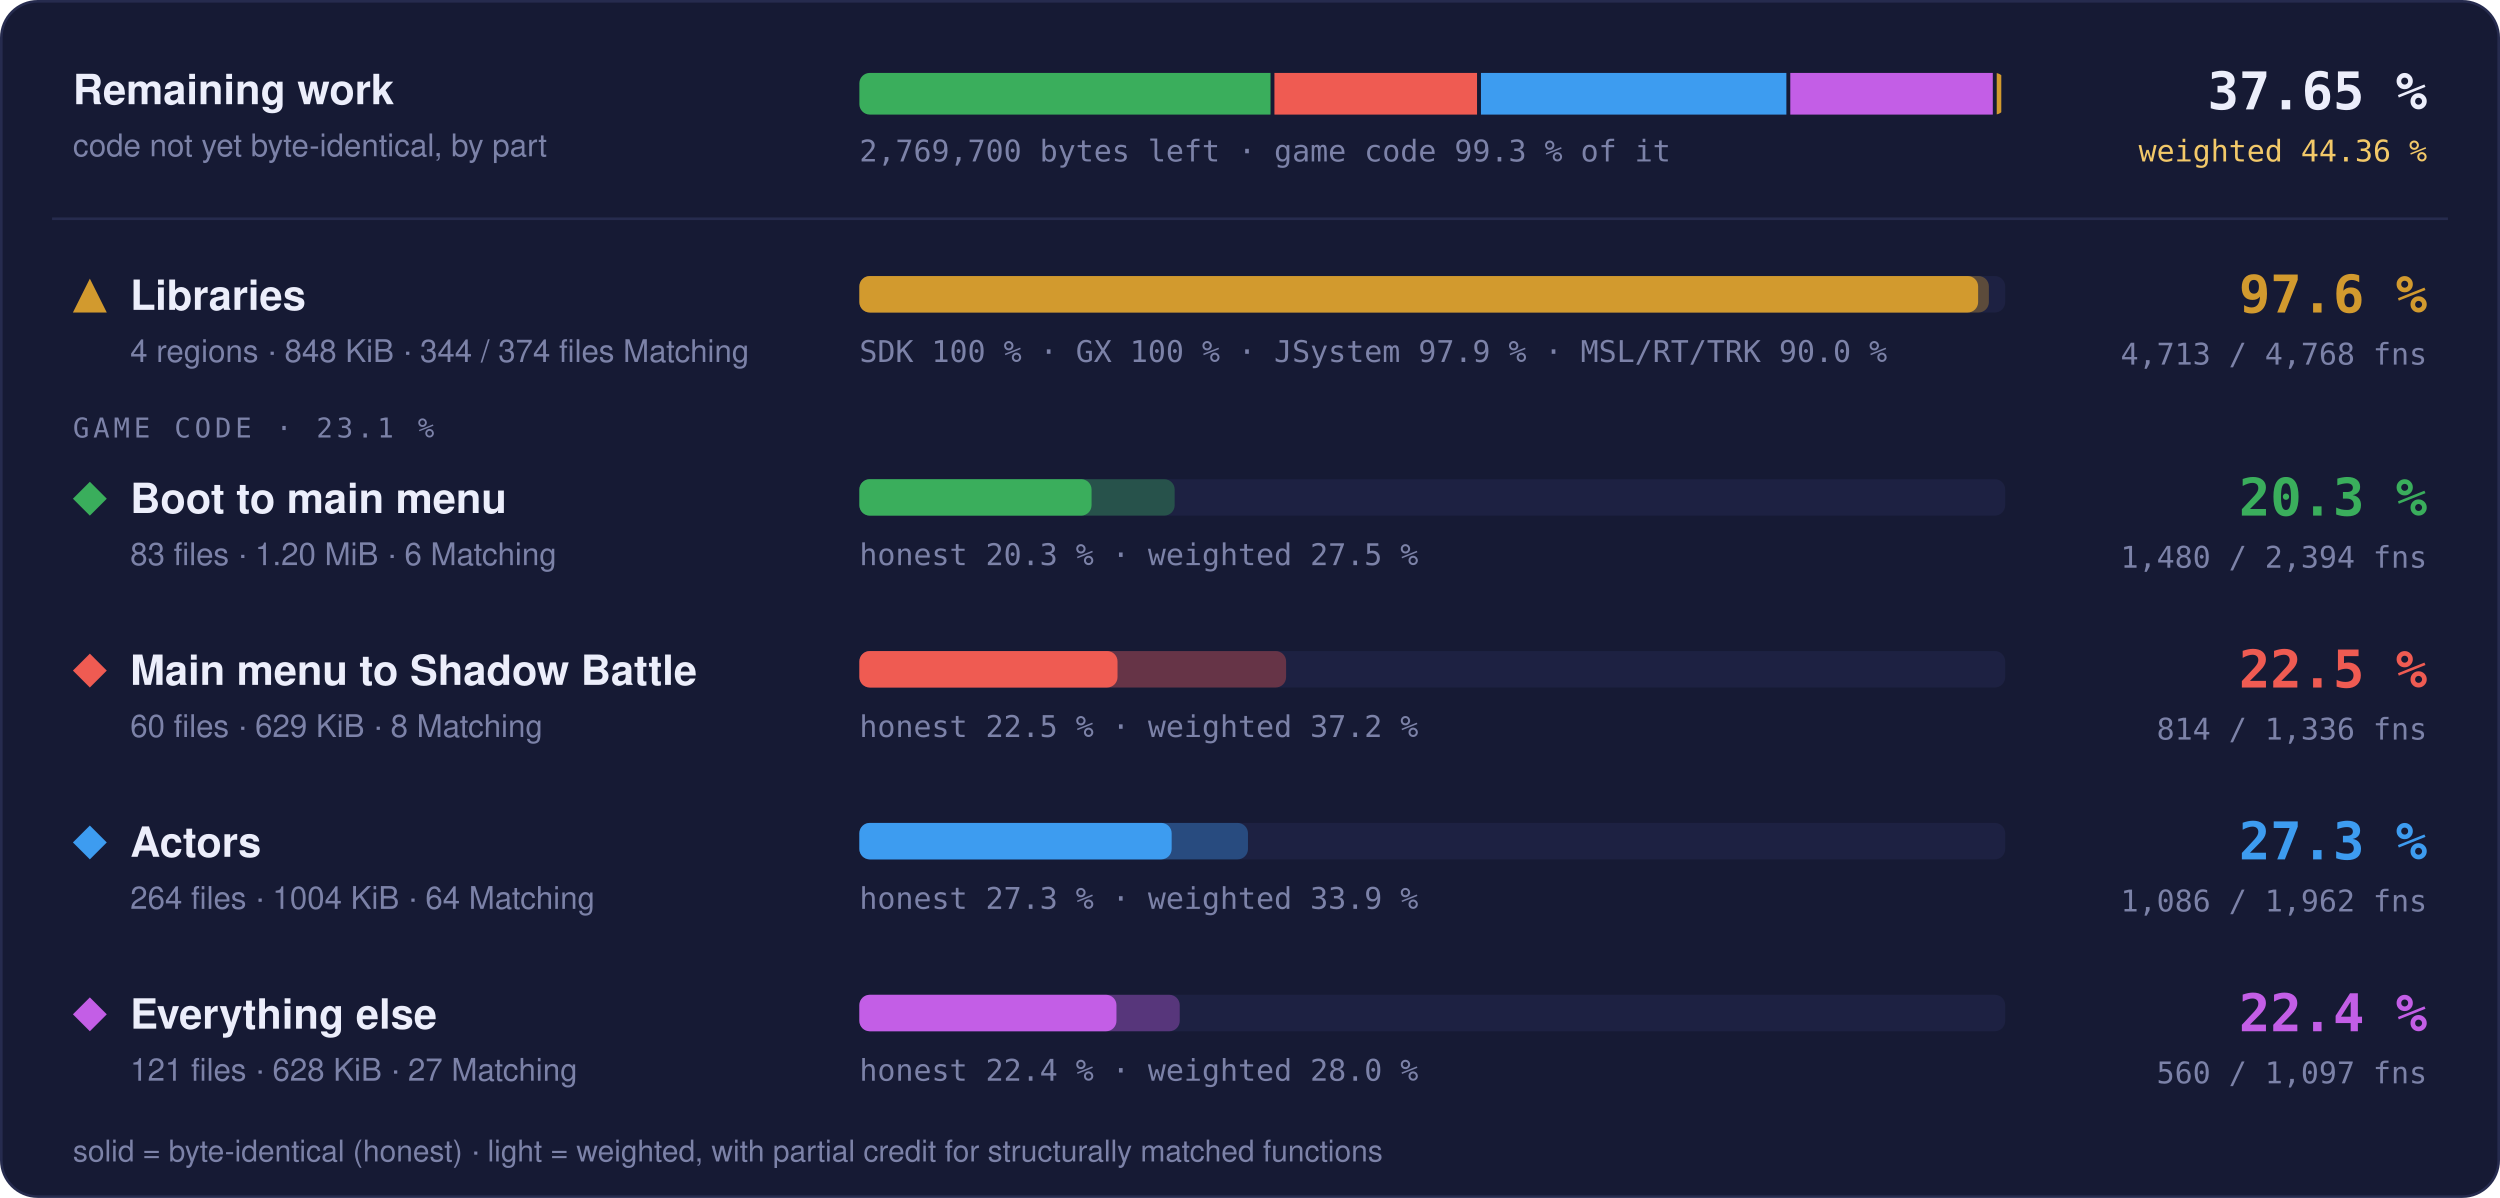
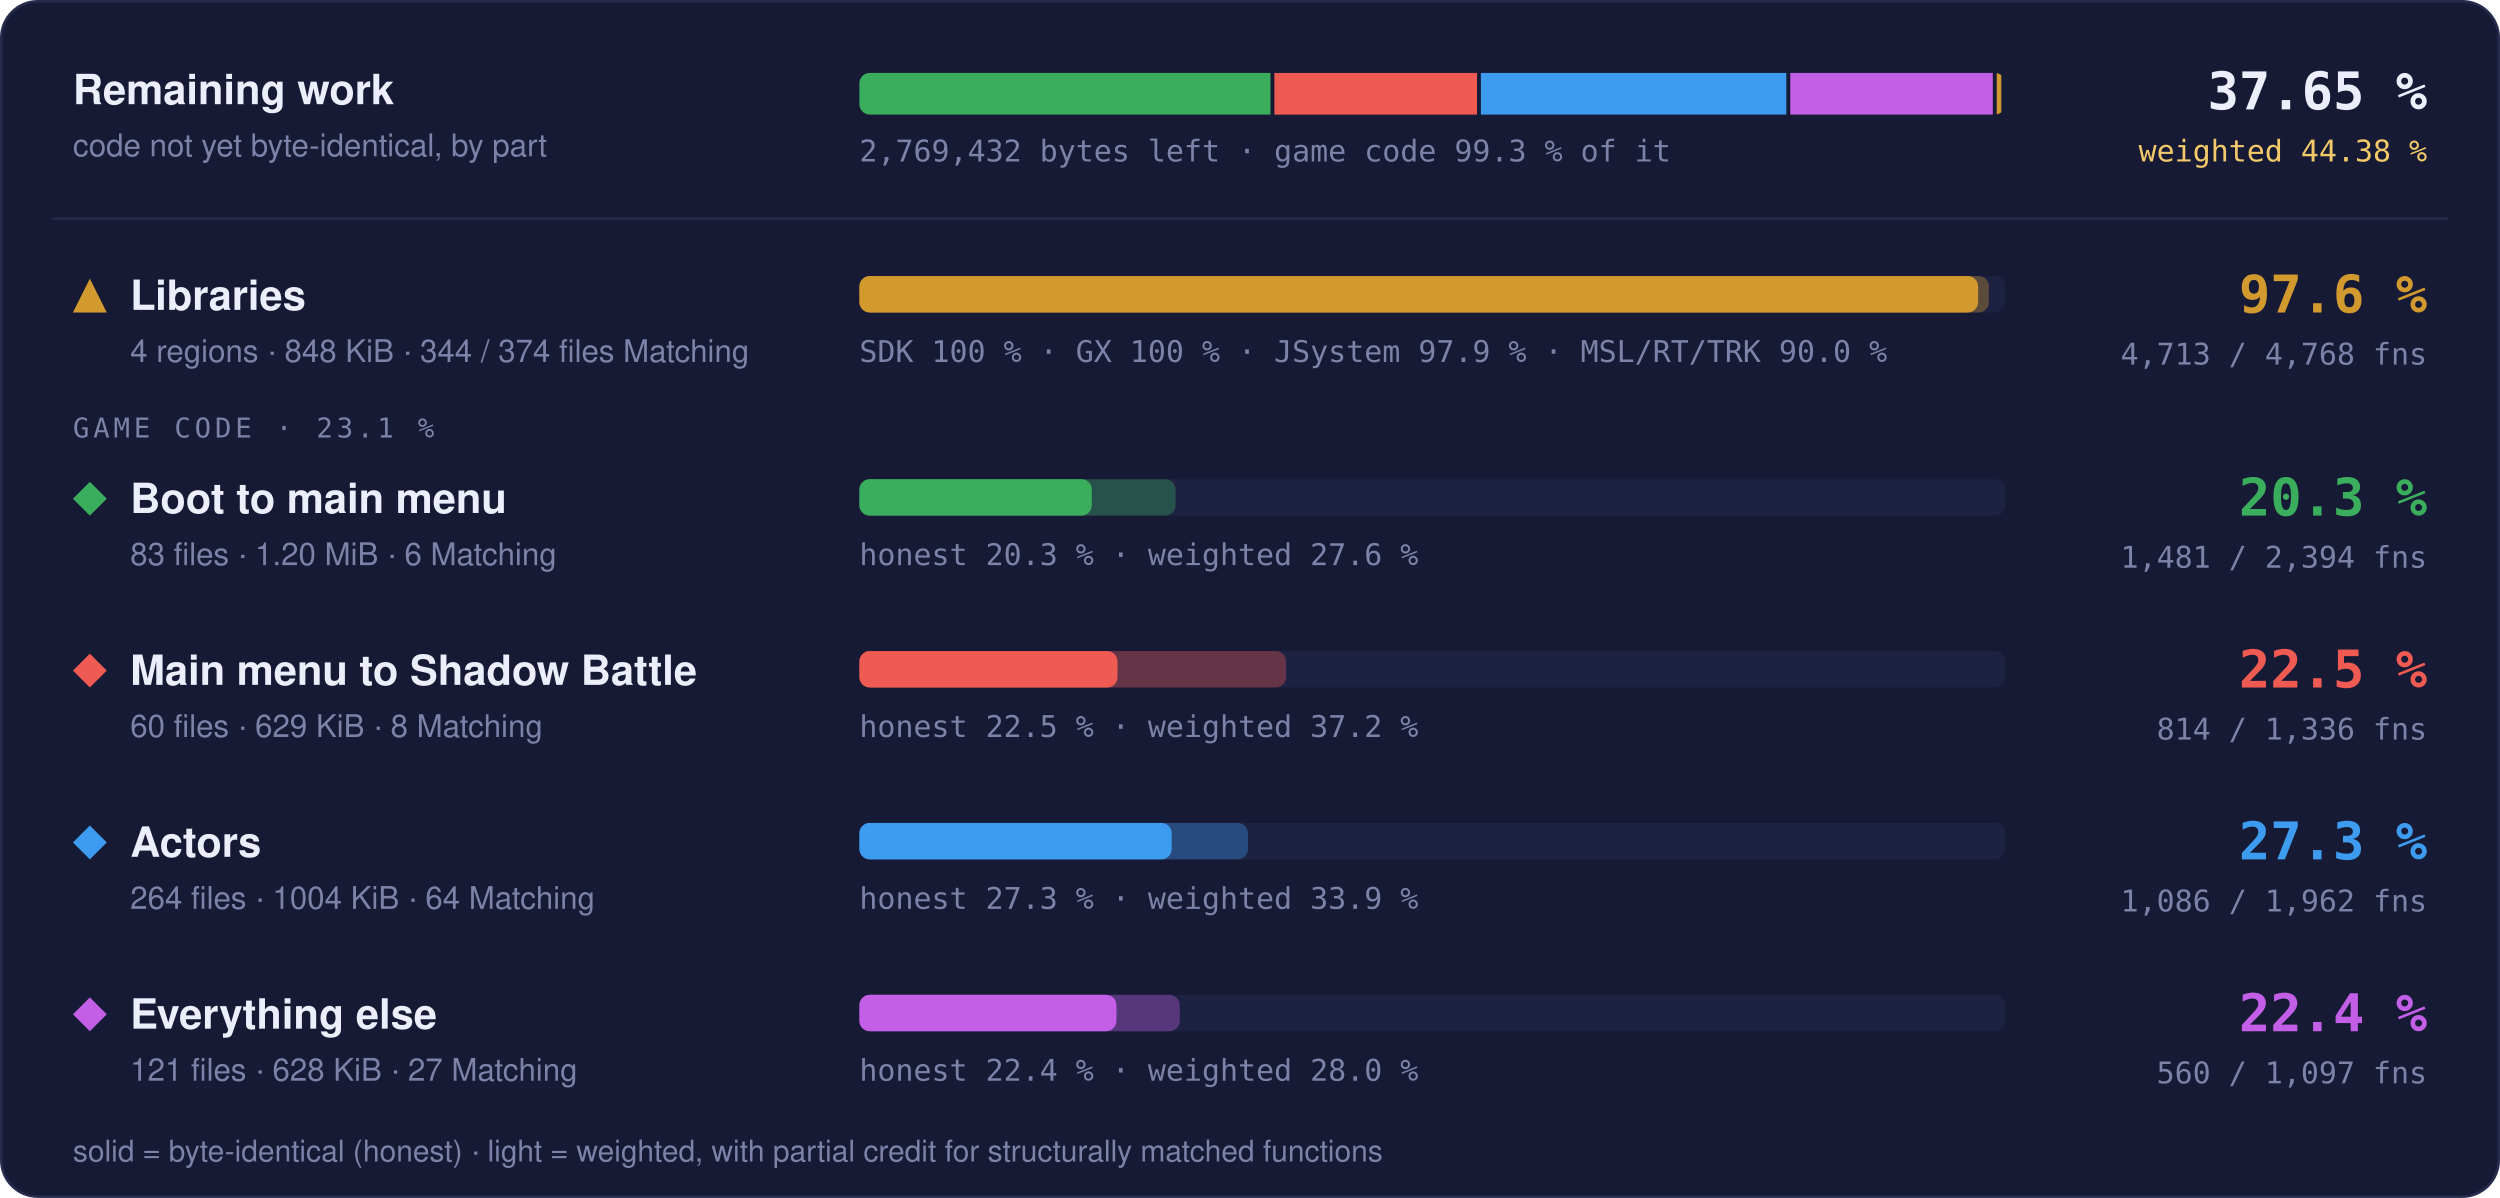
- <svg xmlns="http://www.w3.org/2000/svg" width="960" height="460" viewBox="0 0 960 460" role="img" aria-label="Progress overview: Libraries 97.6 % of code, 4713 of 4768 functions; Boot to main menu 20.3 % of code, 1480 of 2394 functions; Main menu to Shadow Battle 22.5 % of code, 814 of 1336 functions; Actors 27.3 % of code, 1086 of 1962 functions; Everything else 22.4 % of code, 560 of 1097 functions">
+ <svg xmlns="http://www.w3.org/2000/svg" width="960" height="460" viewBox="0 0 960 460" role="img" aria-label="Progress overview: Libraries 97.6 % of code, 4713 of 4768 functions; Boot to main menu 20.3 % of code, 1481 of 2394 functions; Main menu to Shadow Battle 22.5 % of code, 814 of 1336 functions; Actors 27.3 % of code, 1086 of 1962 functions; Everything else 22.4 % of code, 560 of 1097 functions">
  <style>text { font-family: -apple-system, BlinkMacSystemFont, 'Segoe UI', Helvetica, Arial, sans-serif; } .mono { font-family: ui-monospace, SFMono-Regular, 'SF Mono', Menlo, Consolas, monospace; } .grow { transform-box: fill-box; transform-origin: 0 50%; animation: grow 1.4s cubic-bezier(.2,.8,.2,1) both; } @keyframes grow { from { transform: scaleX(0); } } @media (prefers-reduced-motion: reduce) { * { animation: none !important; } }</style>
  <rect x="0.5" y="0.5" width="959" height="459" rx="14" fill="#161a34" stroke="#262b4e" />
  <text x="28" y="40" font-size="16" font-weight="700" fill="#eceefb">Remaining work</text>
  <text x="28" y="60" font-size="12" fill="#7c82a8">code not yet byte-identical, by part</text>
  <clipPath id="rw">
    <rect x="330" y="28" width="440" height="16" rx="4" />
  </clipPath>
  <g clip-path="url(#rw)">
-     <rect class="grow" x="330.00" y="28" width="157.88" height="16" fill="#3aae5c" />
-     <rect class="grow" x="489.38" y="28" width="77.80" height="16" fill="#ef5b52" />
-     <rect class="grow" x="568.69" y="28" width="117.28" height="16" fill="#3d9cf0" />
-     <rect class="grow" x="687.47" y="28" width="77.77" height="16" fill="#c35ee6" />
+     <rect class="grow" x="330.00" y="28" width="157.86" height="16" fill="#3aae5c" />
+     <rect class="grow" x="489.36" y="28" width="77.81" height="16" fill="#ef5b52" />
+     <rect class="grow" x="568.67" y="28" width="117.29" height="16" fill="#3d9cf0" />
+     <rect class="grow" x="687.46" y="28" width="77.78" height="16" fill="#c35ee6" />
    <rect class="grow" x="766.74" y="28" width="1.76" height="16" fill="#d29a2e" />
  </g>
-   <text x="330" y="62" class="mono" font-size="11.5" fill="#7c82a8">2,769,700 bytes left · game code 99.3 % of it</text>
+   <text x="330" y="62" class="mono" font-size="11.5" fill="#7c82a8">2,769,432 bytes left · game code 99.3 % of it</text>
  <text x="932" y="42" text-anchor="end" class="mono" font-size="20" font-weight="700" fill="#eceefb">37.65 %</text>
-   <text x="932" y="62" text-anchor="end" class="mono" font-size="11.5" fill="#f3c969">weighted 44.36 %</text>
+   <text x="932" y="62" text-anchor="end" class="mono" font-size="11.5" fill="#f3c969">weighted 44.38 %</text>
  <line x1="20" x2="940" y1="84" y2="84" stroke="#262b4e" />
  <g fill="#d29a2e">
    <path d="M34.5 107L41 120L28 120Z" />
  </g>
  <text x="50" y="119" font-size="16" font-weight="700" fill="#eceefb">Libraries</text>
  <text x="50" y="139" font-size="12" fill="#7c82a8">4 regions · 848 KiB · 344 / 374 files Matching</text>
  <rect x="330" y="106" width="440" height="14" rx="4" fill="#1d2142" />
  <rect class="grow" style="animation-delay:0.0s" x="330" y="106" width="433.73" height="14" rx="4" fill="#d29a2e" fill-opacity="0.35" />
  <rect class="grow" style="animation-delay:0.0s" x="330" y="106" width="429.60" height="14" rx="4" fill="#d29a2e" />
  <text x="330" y="139" class="mono" font-size="11.5" fill="#7c82a8">SDK 100 % · GX 100 % · JSystem 97.9 % · MSL/RT/TRK 90.0 %</text>
  <text x="932" y="120" text-anchor="end" class="mono" font-size="20" font-weight="700" fill="#d29a2e">97.6 %</text>
  <text x="932" y="140" text-anchor="end" class="mono" font-size="11.5" fill="#7c82a8">4,713 / 4,768 fns</text>
  <text x="28" y="168" class="mono" font-size="10.5" letter-spacing="0.14em" fill="#7c82a8">GAME CODE · 23.1 %</text>
  <g fill="#3aae5c">
    <path d="M34.5 185L41 191.5L34.5 198L28 191.5Z" />
  </g>
  <text x="50" y="197" font-size="16" font-weight="700" fill="#eceefb">Boot to main menu</text>
  <text x="50" y="217" font-size="12" fill="#7c82a8">83 files · 1.20 MiB · 6 Matching</text>
  <rect x="330" y="184" width="440" height="14" rx="4" fill="#1d2142" />
-   <rect class="grow" style="animation-delay:0.1s" x="330" y="184" width="121.07" height="14" rx="4" fill="#3aae5c" fill-opacity="0.35" />
-   <rect class="grow" style="animation-delay:0.1s" x="330" y="184" width="89.16" height="14" rx="4" fill="#3aae5c" />
-   <text x="330" y="217" class="mono" font-size="11.5" fill="#7c82a8">honest 20.3 % · weighted 27.5 %</text>
+   <rect class="grow" style="animation-delay:0.1s" x="330" y="184" width="121.40" height="14" rx="4" fill="#3aae5c" fill-opacity="0.35" />
+   <rect class="grow" style="animation-delay:0.1s" x="330" y="184" width="89.25" height="14" rx="4" fill="#3aae5c" />
+   <text x="330" y="217" class="mono" font-size="11.5" fill="#7c82a8">honest 20.3 % · weighted 27.6 %</text>
  <text x="932" y="198" text-anchor="end" class="mono" font-size="20" font-weight="700" fill="#3aae5c">20.3 %</text>
-   <text x="932" y="218" text-anchor="end" class="mono" font-size="11.5" fill="#7c82a8">1,480 / 2,394 fns</text>
+   <text x="932" y="218" text-anchor="end" class="mono" font-size="11.5" fill="#7c82a8">1,481 / 2,394 fns</text>
  <g fill="#ef5b52">
    <path d="M34.5 251L41 257.5L34.5 264L28 257.5Z" />
  </g>
  <text x="50" y="263" font-size="16" font-weight="700" fill="#eceefb">Main menu to Shadow Battle</text>
  <text x="50" y="283" font-size="12" fill="#7c82a8">60 files · 629 KiB · 8 Matching</text>
  <rect x="330" y="250" width="440" height="14" rx="4" fill="#1d2142" />
  <rect class="grow" style="animation-delay:0.2s" x="330" y="250" width="163.86" height="14" rx="4" fill="#ef5b52" fill-opacity="0.35" />
  <rect class="grow" style="animation-delay:0.2s" x="330" y="250" width="99.13" height="14" rx="4" fill="#ef5b52" />
  <text x="330" y="283" class="mono" font-size="11.5" fill="#7c82a8">honest 22.5 % · weighted 37.2 %</text>
  <text x="932" y="264" text-anchor="end" class="mono" font-size="20" font-weight="700" fill="#ef5b52">22.5 %</text>
  <text x="932" y="284" text-anchor="end" class="mono" font-size="11.5" fill="#7c82a8">814 / 1,336 fns</text>
  <g fill="#3d9cf0">
    <path d="M34.5 317L41 323.5L34.5 330L28 323.5Z" />
  </g>
  <text x="50" y="329" font-size="16" font-weight="700" fill="#eceefb">Actors</text>
  <text x="50" y="349" font-size="12" fill="#7c82a8">264 files · 1004 KiB · 64 Matching</text>
  <rect x="330" y="316" width="440" height="14" rx="4" fill="#1d2142" />
  <rect class="grow" style="animation-delay:0.3s" x="330" y="316" width="149.22" height="14" rx="4" fill="#3d9cf0" fill-opacity="0.35" />
  <rect class="grow" style="animation-delay:0.3s" x="330" y="316" width="119.92" height="14" rx="4" fill="#3d9cf0" />
  <text x="330" y="349" class="mono" font-size="11.5" fill="#7c82a8">honest 27.3 % · weighted 33.9 %</text>
  <text x="932" y="330" text-anchor="end" class="mono" font-size="20" font-weight="700" fill="#3d9cf0">27.3 %</text>
  <text x="932" y="350" text-anchor="end" class="mono" font-size="11.5" fill="#7c82a8">1,086 / 1,962 fns</text>
  <g fill="#c35ee6">
    <path d="M34.5 383L41 389.5L34.5 396L28 389.5Z" />
  </g>
  <text x="50" y="395" font-size="16" font-weight="700" fill="#eceefb">Everything else</text>
  <text x="50" y="415" font-size="12" fill="#7c82a8">121 files · 628 KiB · 27 Matching</text>
  <rect x="330" y="382" width="440" height="14" rx="4" fill="#1d2142" />
  <rect class="grow" style="animation-delay:0.4s" x="330" y="382" width="123.02" height="14" rx="4" fill="#c35ee6" fill-opacity="0.35" />
  <rect class="grow" style="animation-delay:0.4s" x="330" y="382" width="98.72" height="14" rx="4" fill="#c35ee6" />
  <text x="330" y="415" class="mono" font-size="11.5" fill="#7c82a8">honest 22.4 % · weighted 28.0 %</text>
  <text x="932" y="396" text-anchor="end" class="mono" font-size="20" font-weight="700" fill="#c35ee6">22.4 %</text>
  <text x="932" y="416" text-anchor="end" class="mono" font-size="11.5" fill="#7c82a8">560 / 1,097 fns</text>
  <text x="28" y="446" font-size="11.5" fill="#7c82a8">solid = byte-identical (honest) · light = weighted, with partial credit for structurally matched functions</text>
</svg>
